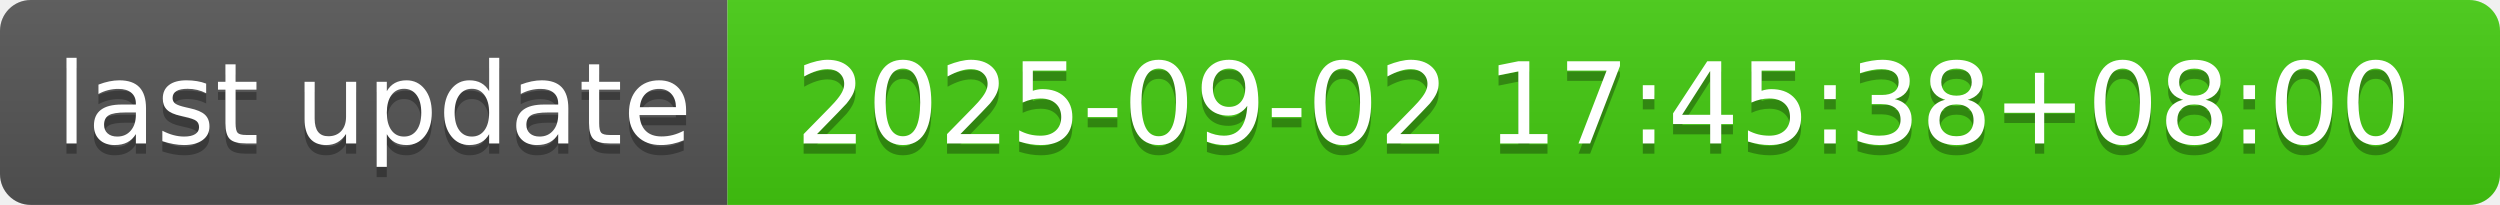
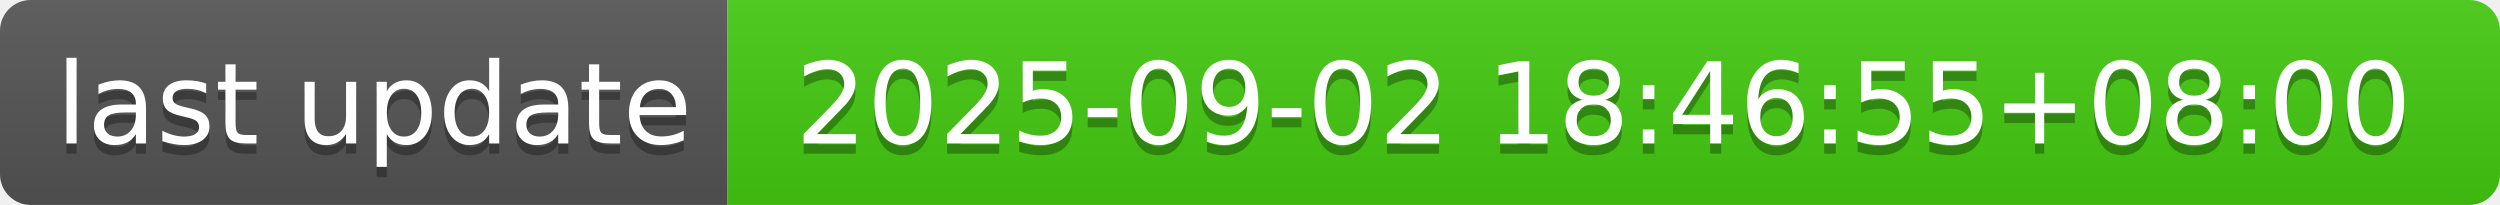
- <svg xmlns="http://www.w3.org/2000/svg" width="244" height="20" role="img" aria-label="last update: 2025-09-02 17:45:38+08:00">
+ <svg xmlns="http://www.w3.org/2000/svg" width="244" height="20" role="img" aria-label="last update: 2025-09-02 18:46:55+08:00">
  <linearGradient id="s" x2="0" y2="100%">
    <stop offset="0" stop-color="#bbb" stop-opacity=".1" />
    <stop offset="1" stop-opacity=".1" />
  </linearGradient>
  <clipPath id="r">
    <rect width="244" height="20" rx="3" fill="#fff" />
  </clipPath>
  <g clip-path="url(#r)">
    <rect width="71" height="20" fill="#555" />
    <rect x="71" width="173" height="20" fill="#4c1" />
    <rect width="244" height="20" fill="url(#s)" />
  </g>
  <g fill="#fff" text-anchor="middle" font-family="Verdana,Geneva,DejaVu Sans,sans-serif" text-rendering="geometricPrecision" font-size="110">
    <text aria-hidden="true" x="365" y="150" fill="#010101" fill-opacity=".3" transform="scale(.1)" textLength="610">last update</text>
    <text x="365" y="140" transform="scale(.1)" fill="#fff" textLength="610">last update</text>
-     <text aria-hidden="true" x="1565" y="150" fill="#010101" fill-opacity=".3" transform="scale(.1)" textLength="1630">2025-09-02 17:45:38+08:00</text>
-     <text x="1565" y="140" transform="scale(.1)" fill="#fff" textLength="1630">2025-09-02 17:45:38+08:00</text>
+     <text aria-hidden="true" x="1565" y="150" fill="#010101" fill-opacity=".3" transform="scale(.1)" textLength="1630">2025-09-02 18:46:55+08:00</text>
+     <text x="1565" y="140" transform="scale(.1)" fill="#fff" textLength="1630">2025-09-02 18:46:55+08:00</text>
  </g>
</svg>
